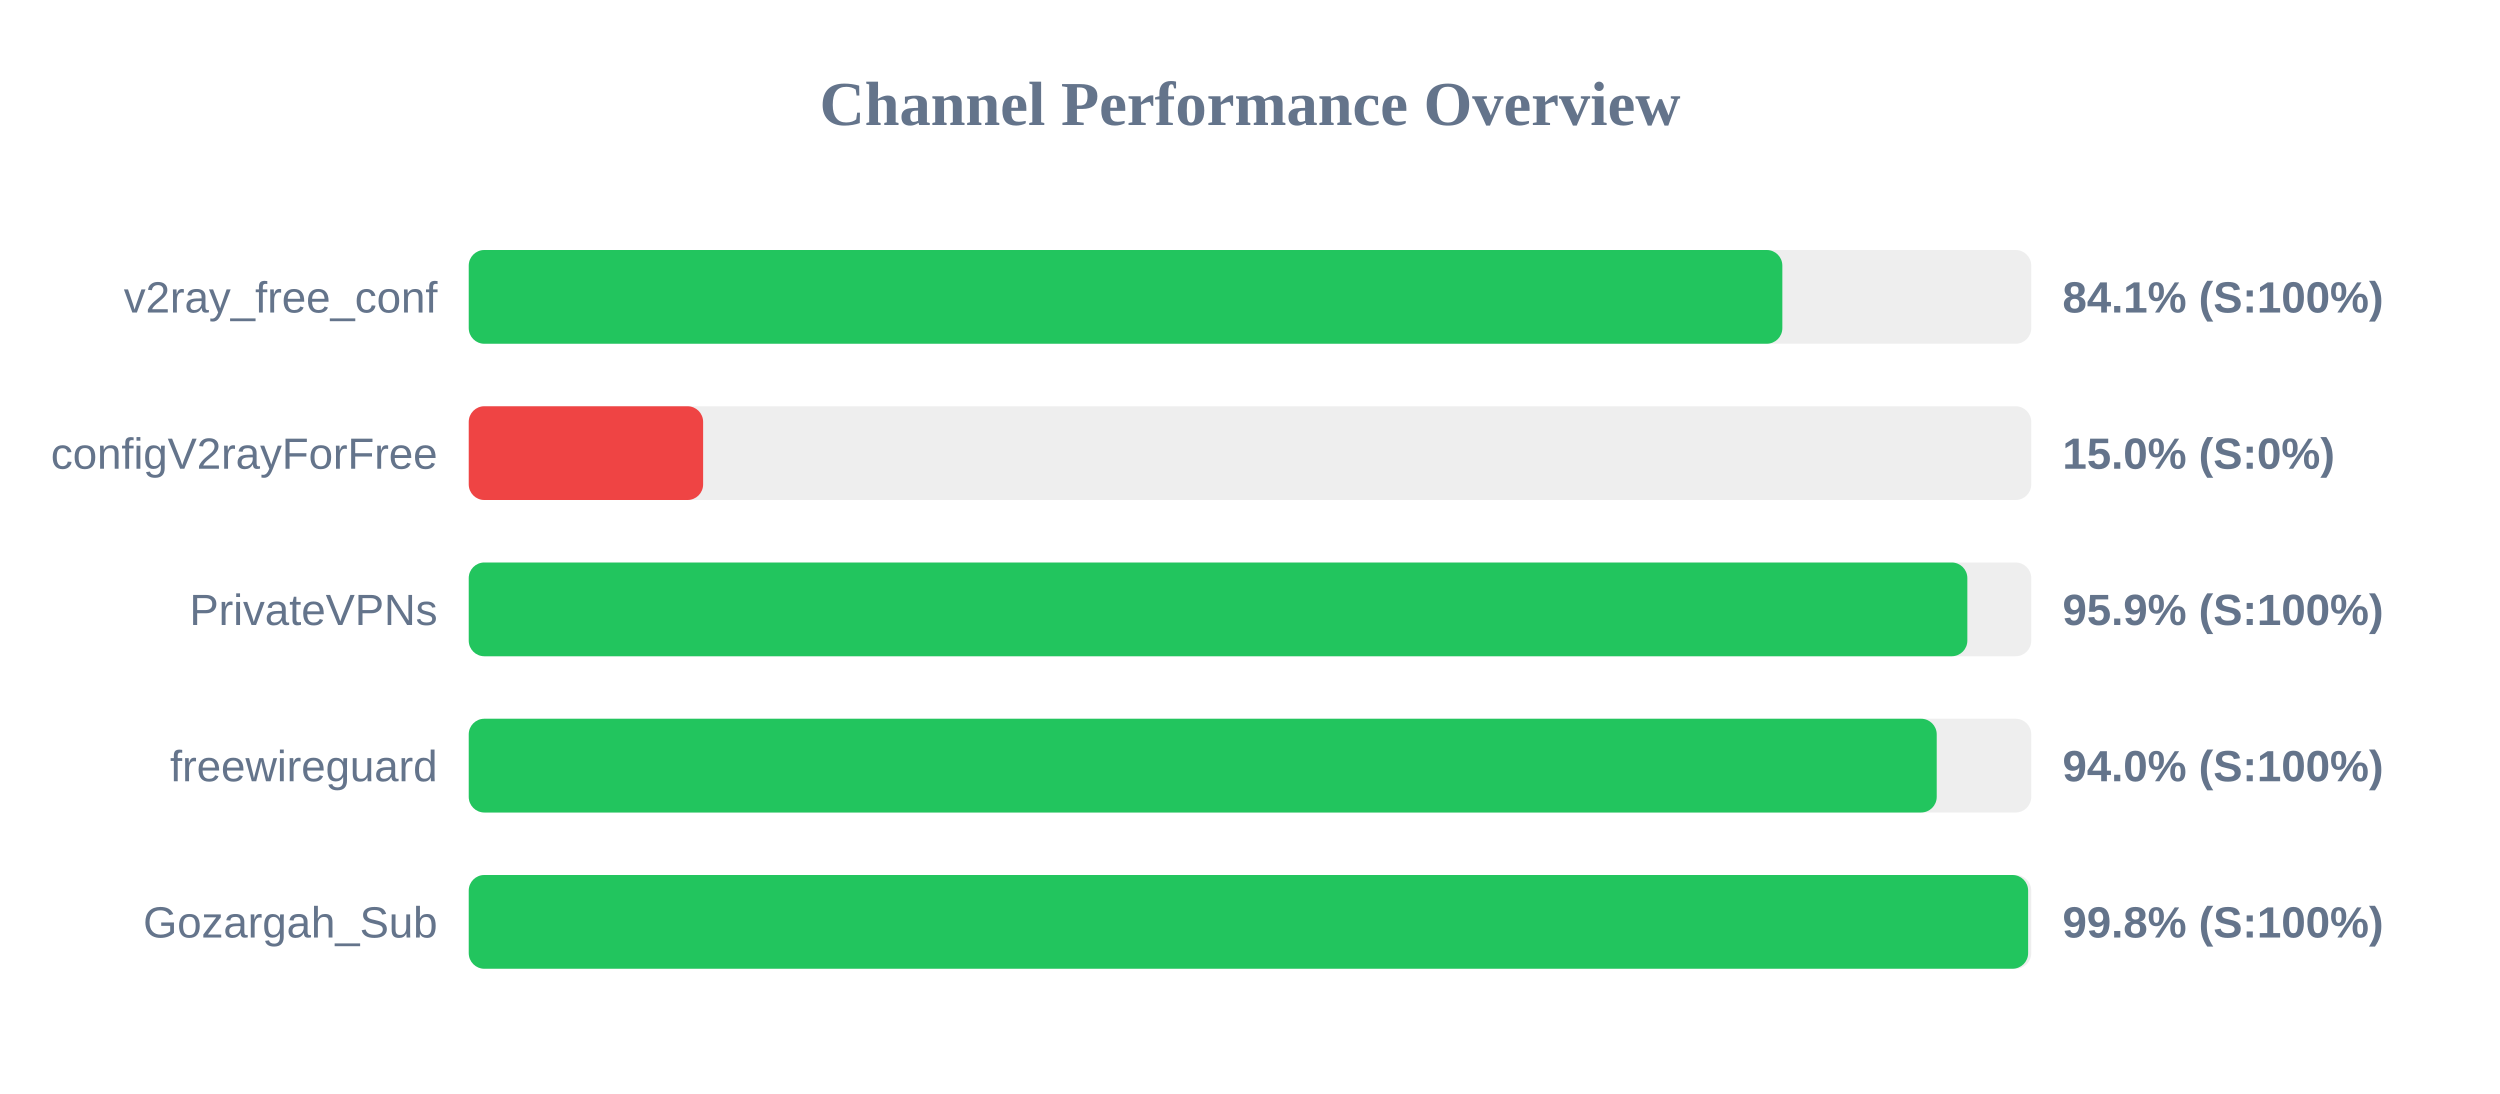
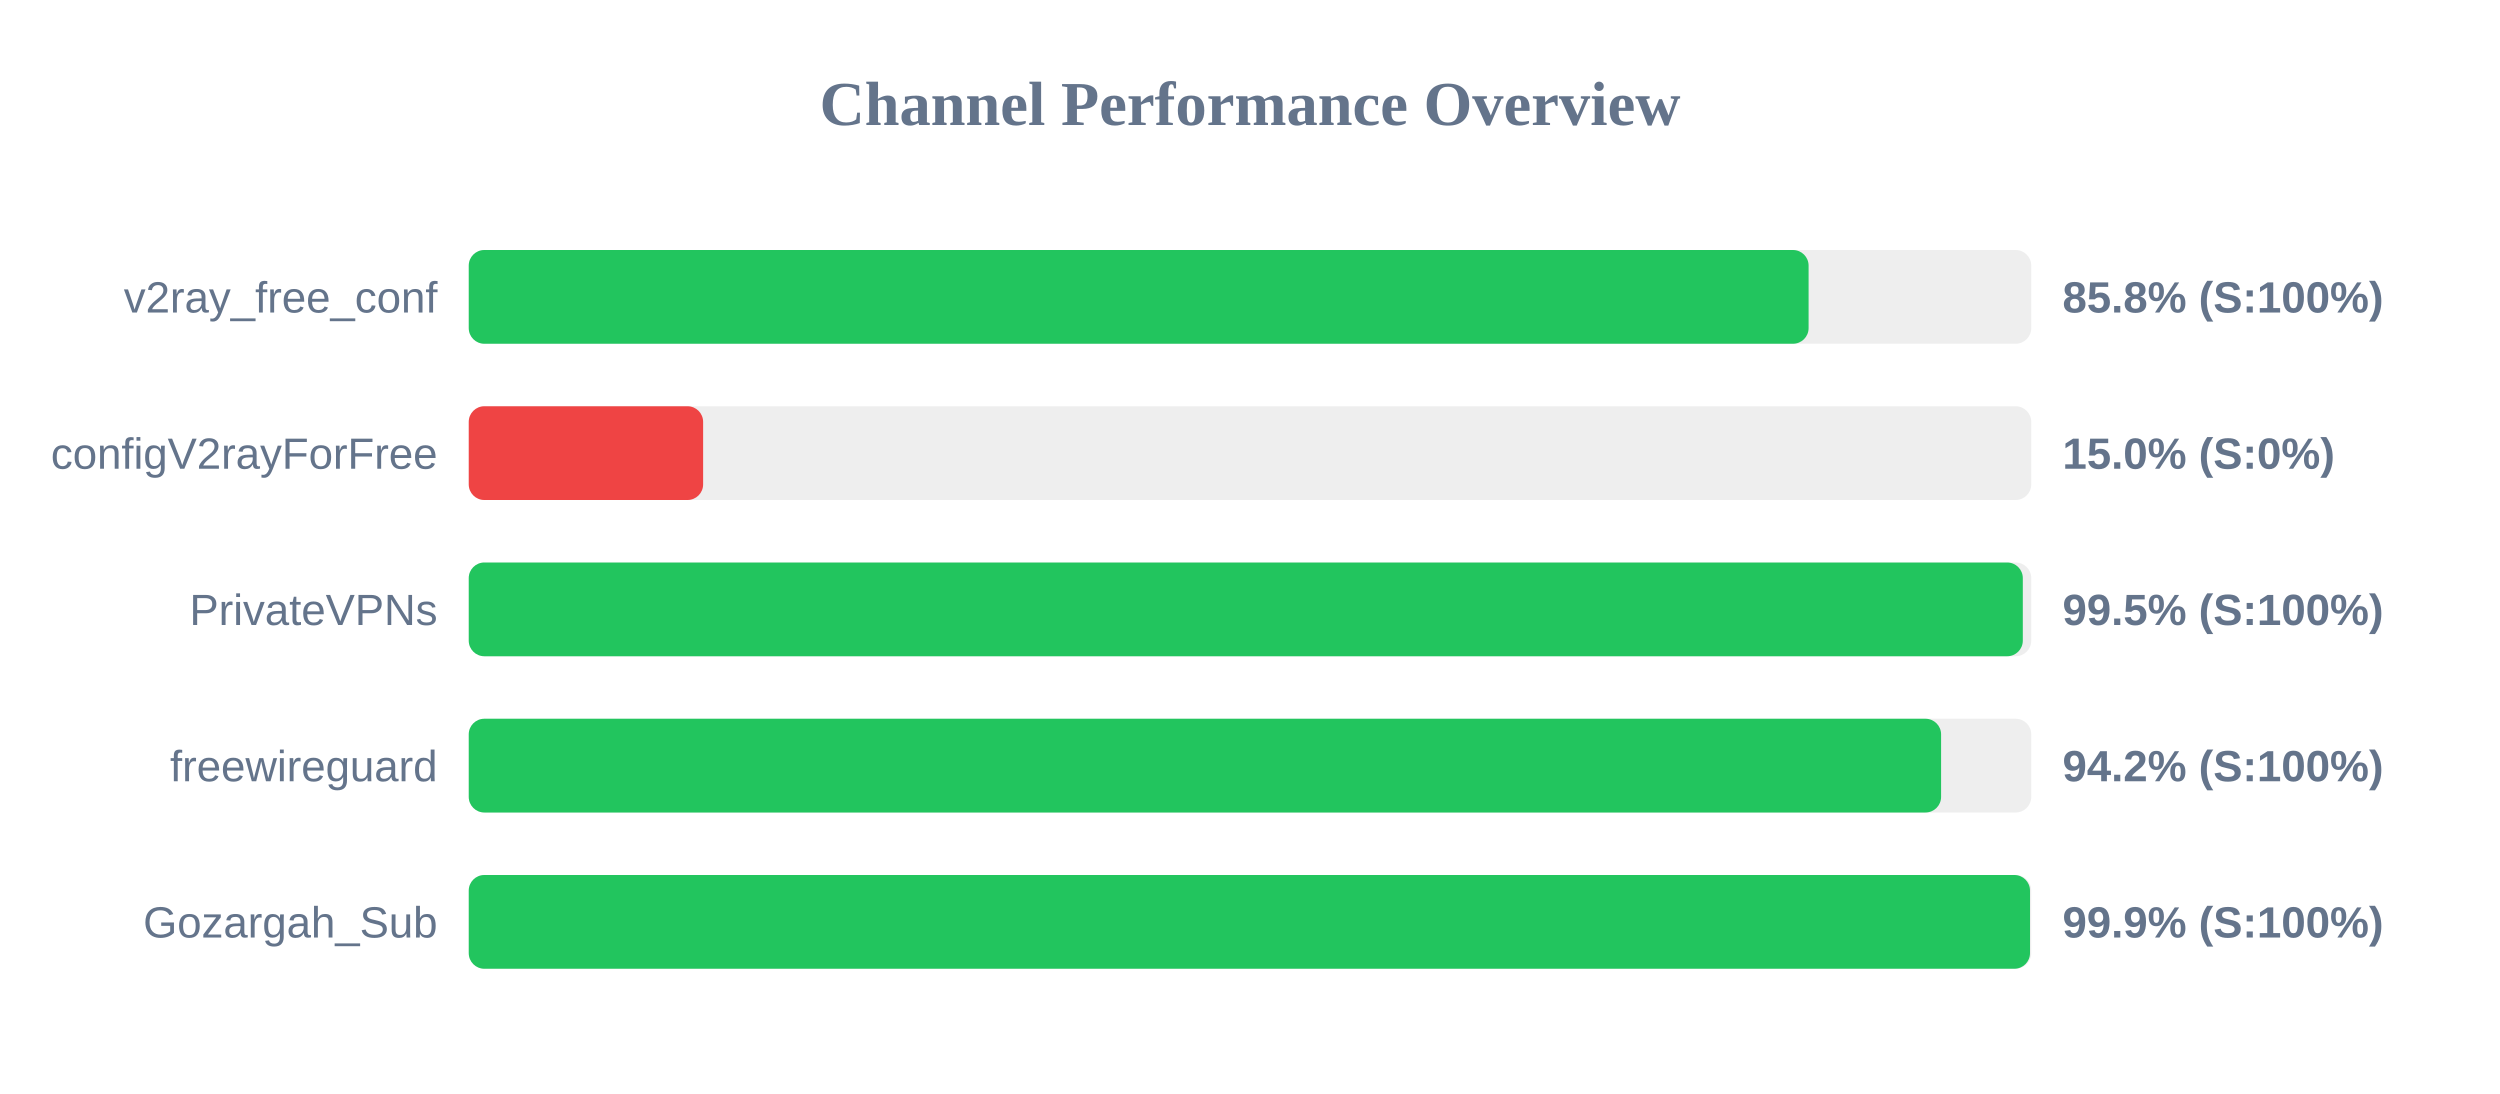
<svg xmlns="http://www.w3.org/2000/svg" width="800" height="350" version="1.1">
  <style>
        .row { font: 14px Arial; fill: #64748b; }
        .score { font: bold 14px Arial; fill: #64748b; }
    </style>
  <text x="400" y="40" text-anchor="middle" font-size="20px" font-weight="bold" fill="#64748b">Channel Performance Overview</text>
  <rect x="150" y="80" width="500" height="30" fill="#eee" rx="5" />
-   <rect x="150" y="80" width="420.35" height="30" fill="#22c55e" rx="5" />
+   <rect x="150" y="80" width="428.75" height="30" fill="#22c55e" rx="5" />
  <text x="140" y="100" text-anchor="end" class="row">v2ray_free_conf</text>
-   <text x="660" y="100" text-anchor="start" class="score">84.1% (S:100%)</text>
+   <text x="660" y="100" text-anchor="start" class="score">85.8% (S:100%)</text>
  <rect x="150" y="130" width="500" height="30" fill="#eee" rx="5" />
  <rect x="150" y="130" width="75.0" height="30" fill="#ef4444" rx="5" />
  <text x="140" y="150" text-anchor="end" class="row">configV2rayForFree</text>
  <text x="660" y="150" text-anchor="start" class="score">15.0% (S:0%)</text>
  <rect x="150" y="180" width="500" height="30" fill="#eee" rx="5" />
-   <rect x="150" y="180" width="479.55" height="30" fill="#22c55e" rx="5" />
+   <rect x="150" y="180" width="497.3" height="30" fill="#22c55e" rx="5" />
  <text x="140" y="200" text-anchor="end" class="row">PrivateVPNs</text>
-   <text x="660" y="200" text-anchor="start" class="score">95.9% (S:100%)</text>
+   <text x="660" y="200" text-anchor="start" class="score">99.5% (S:100%)</text>
  <rect x="150" y="230" width="500" height="30" fill="#eee" rx="5" />
-   <rect x="150" y="230" width="469.75" height="30" fill="#22c55e" rx="5" />
+   <rect x="150" y="230" width="471.15" height="30" fill="#22c55e" rx="5" />
  <text x="140" y="250" text-anchor="end" class="row">freewireguard</text>
-   <text x="660" y="250" text-anchor="start" class="score">94.0% (S:100%)</text>
+   <text x="660" y="250" text-anchor="start" class="score">94.2% (S:100%)</text>
  <rect x="150" y="280" width="500" height="30" fill="#eee" rx="5" />
-   <rect x="150" y="280" width="499.0" height="30" fill="#22c55e" rx="5" />
+   <rect x="150" y="280" width="499.6" height="30" fill="#22c55e" rx="5" />
  <text x="140" y="300" text-anchor="end" class="row">Gozargah_Sub</text>
-   <text x="660" y="300" text-anchor="start" class="score">99.8% (S:100%)</text>
+   <text x="660" y="300" text-anchor="start" class="score">99.9% (S:100%)</text>
</svg>
